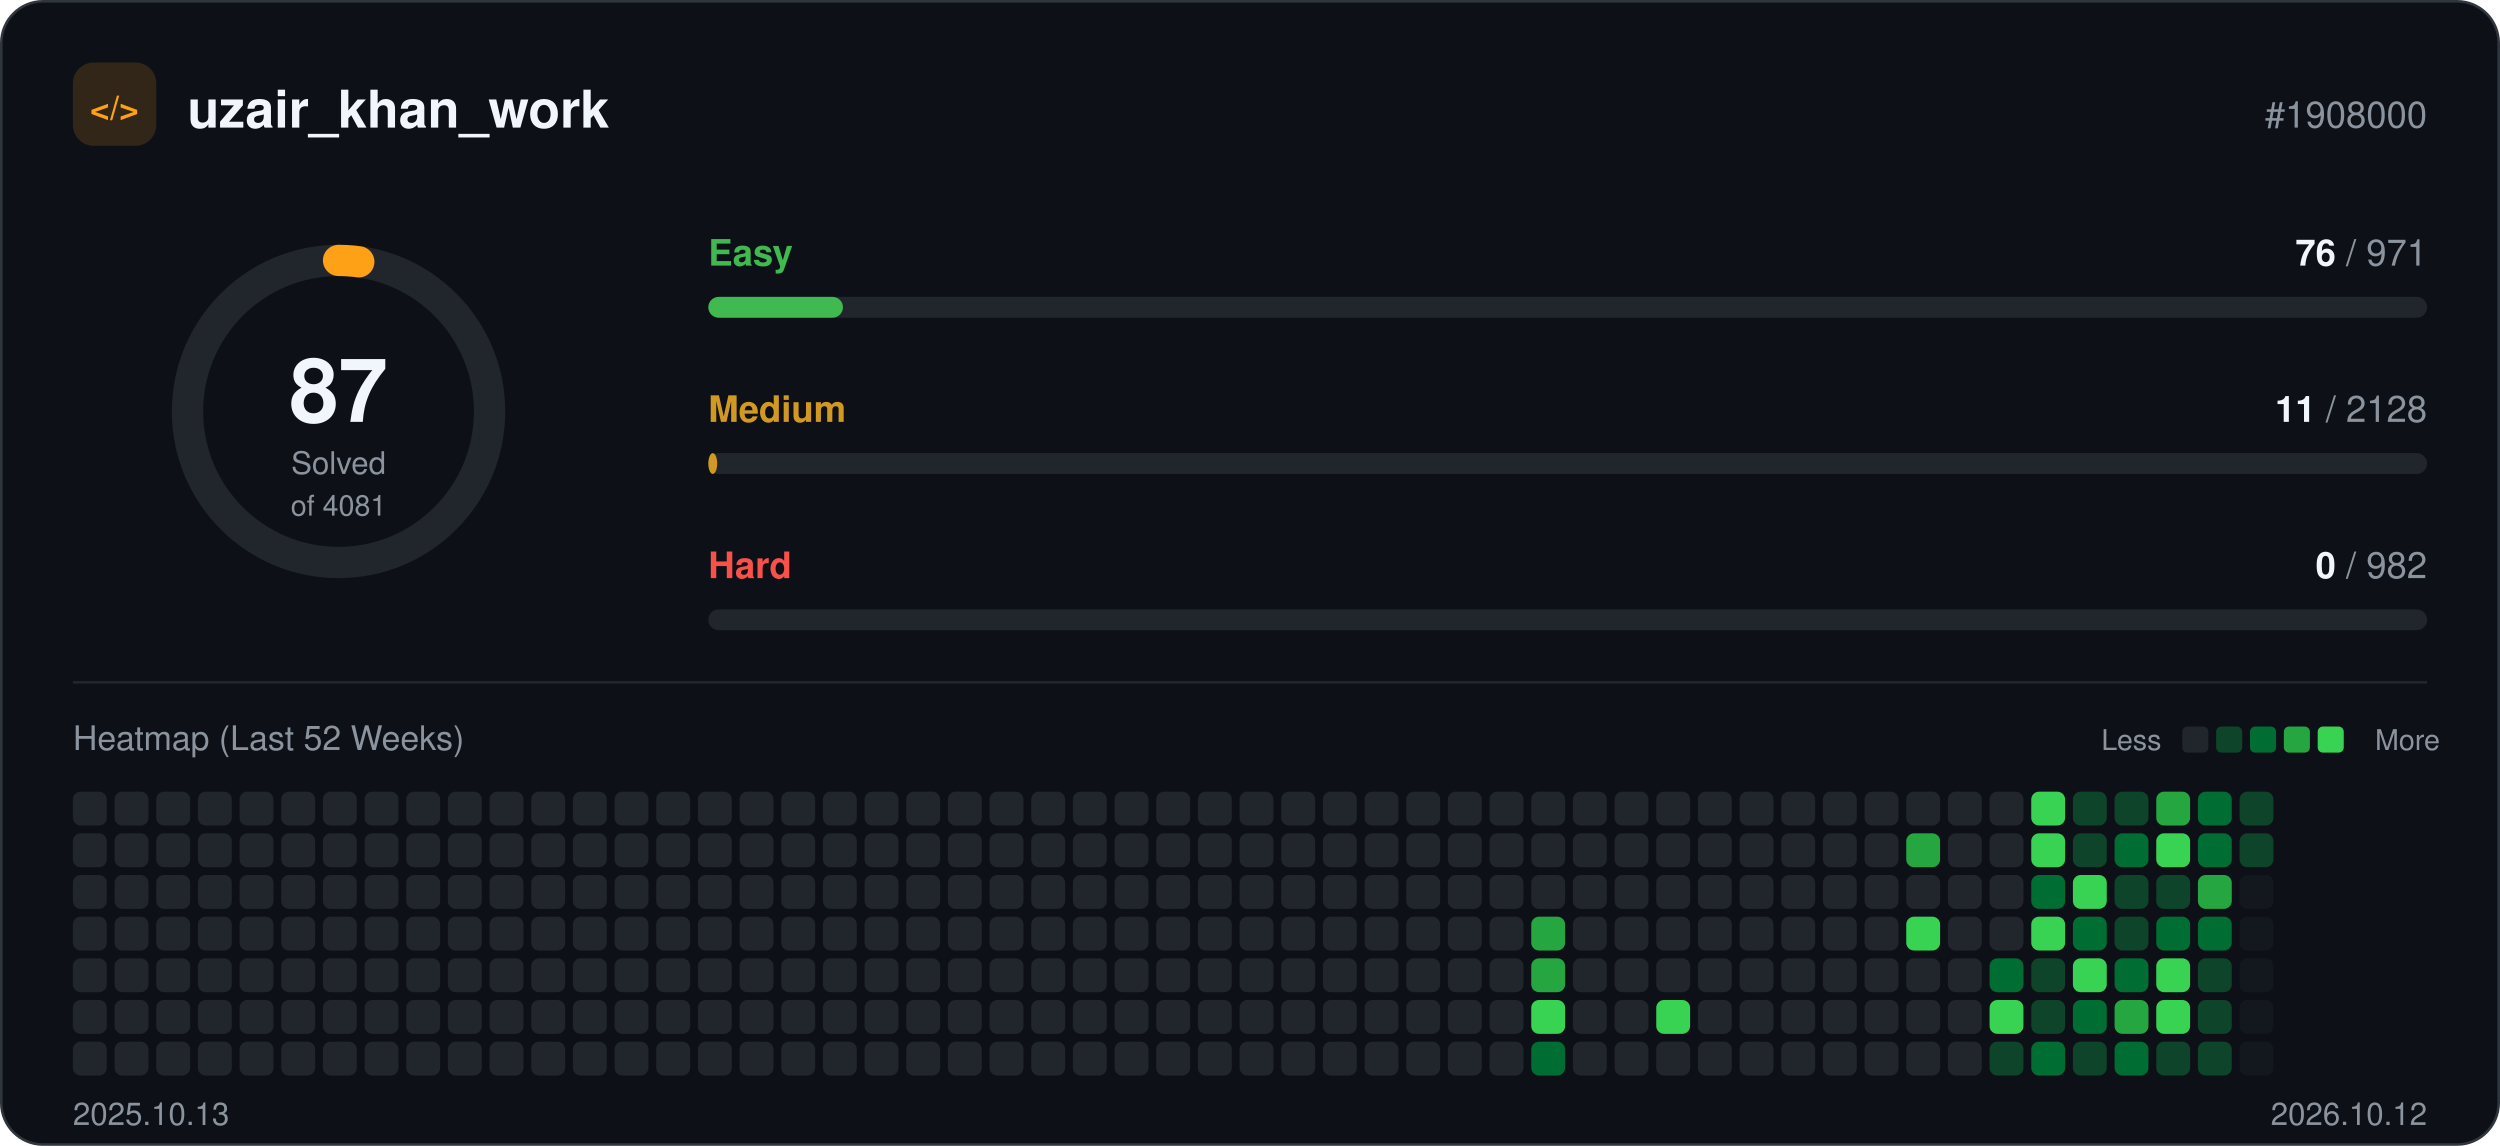
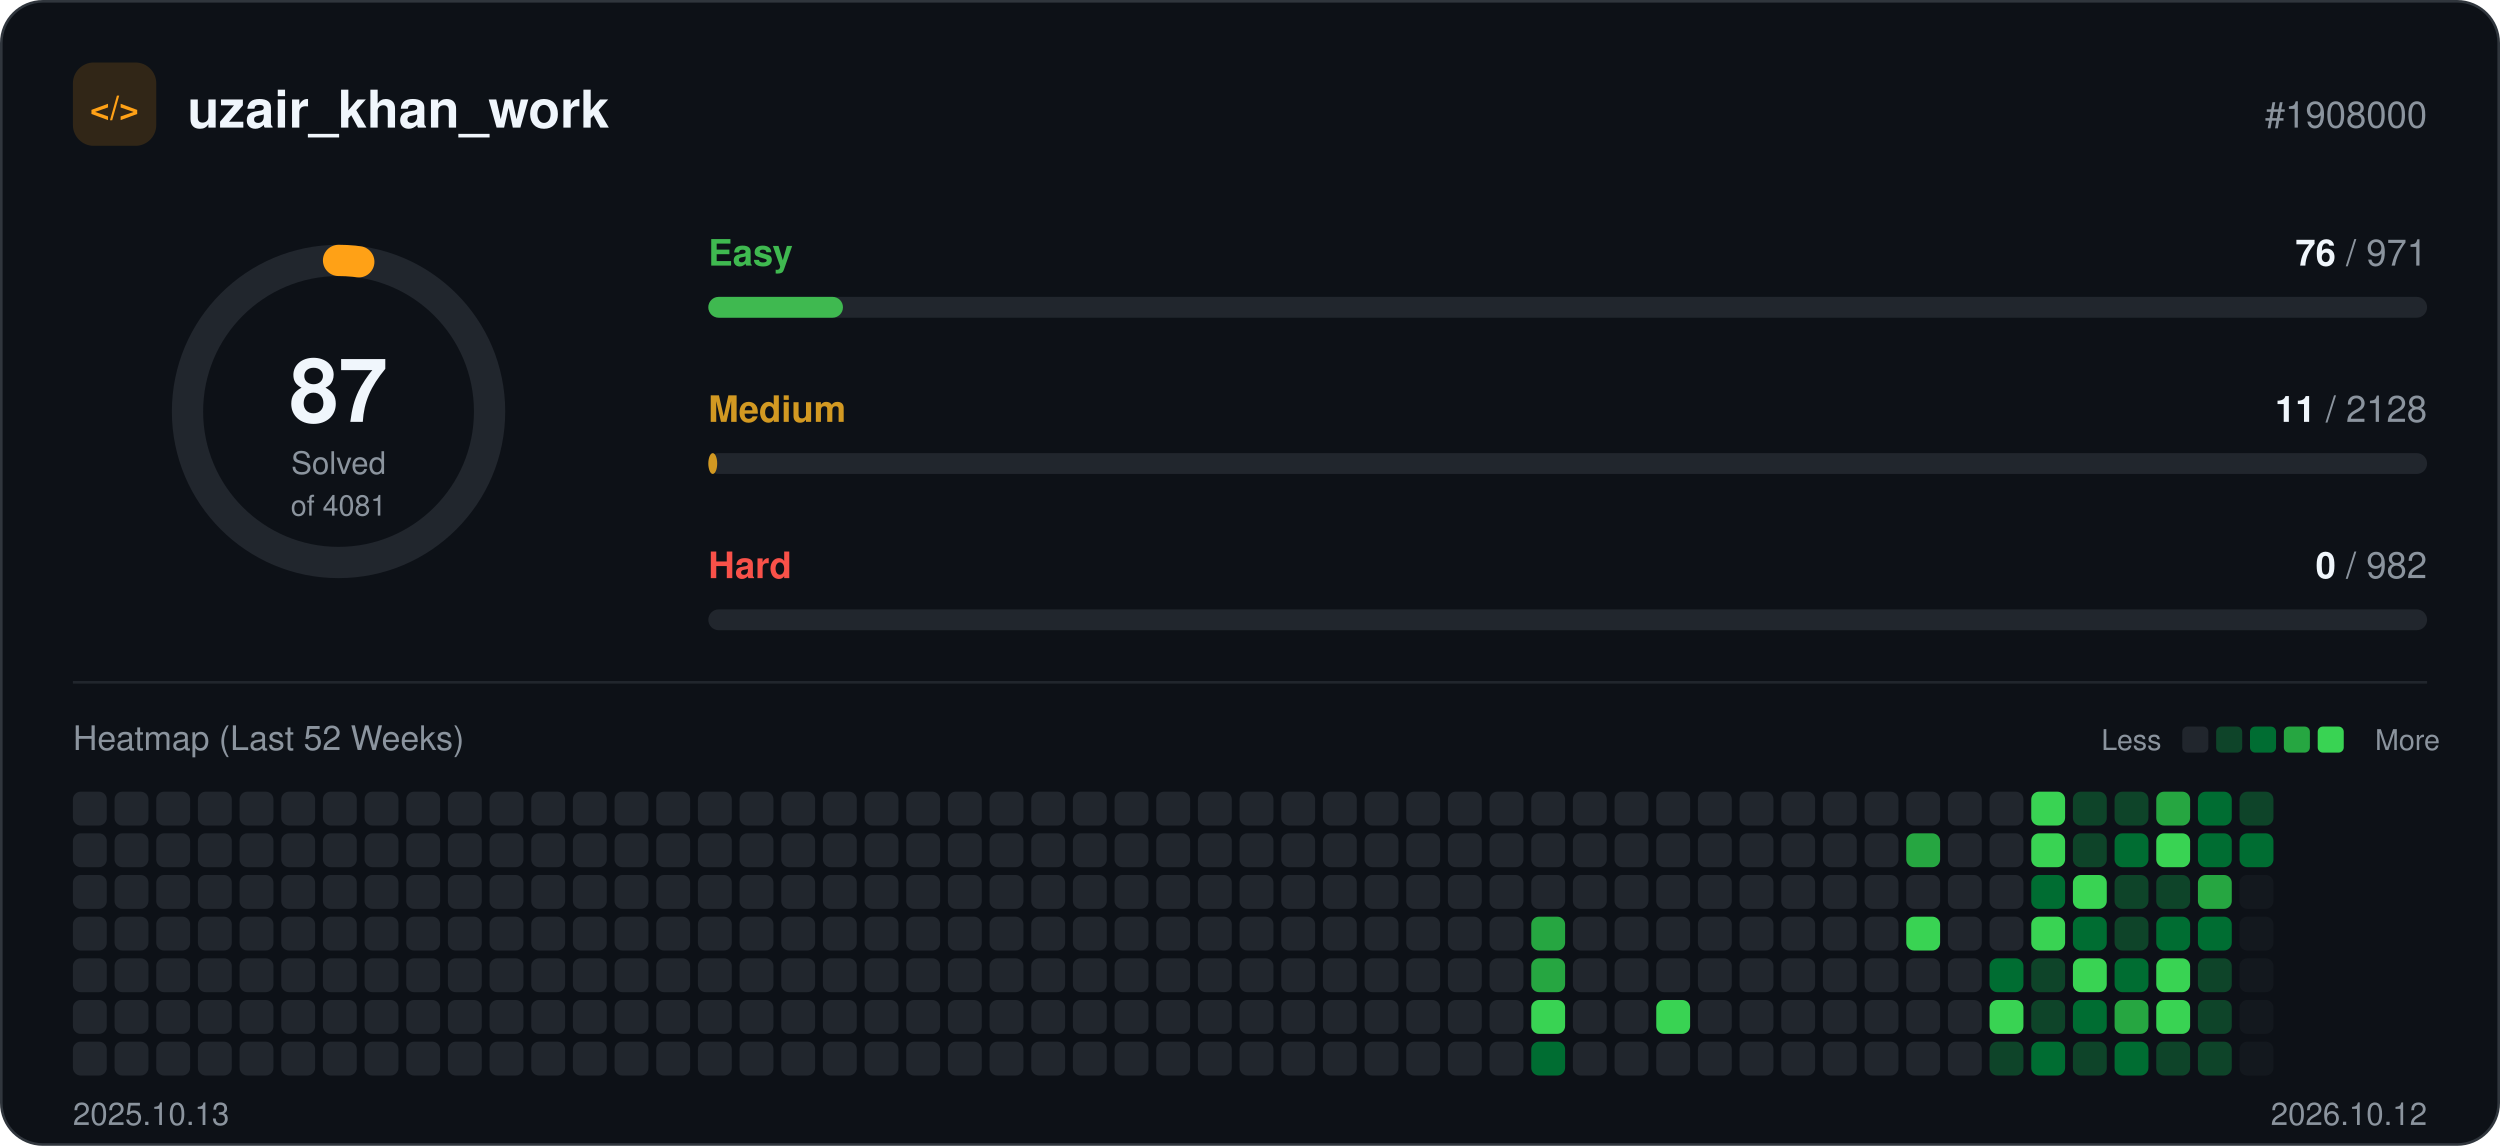
<svg xmlns="http://www.w3.org/2000/svg" width="960" height="440" viewBox="0 0 960 440" role="img">
  <rect x="0.5" y="0.5" width="959" height="439" rx="16" fill="#0d1117" stroke="#30363d" />
  <rect x="28" y="24" width="32" height="32" rx="8" fill="#ffa116" fill-opacity="0.15" />
  <text x="44" y="46" text-anchor="middle" font-family="-apple-system, BlinkMacSystemFont, 'Segoe UI', Helvetica, Arial, sans-serif" font-size="13" font-weight="700" fill="#ffa116">&lt;/&gt;</text>
  <text x="72" y="49" font-family="-apple-system, BlinkMacSystemFont, 'Segoe UI', Helvetica, Arial, sans-serif" font-size="20" font-weight="700" fill="#f0f6fc">uzair_khan_work</text>
  <text x="932" y="49" text-anchor="end" font-family="-apple-system, BlinkMacSystemFont, 'Segoe UI', Helvetica, Arial, sans-serif" font-size="14" fill="#8b949e">#1908000</text>
  <circle cx="130" cy="158" r="58" fill="none" stroke="#21262d" stroke-width="12" />
  <circle cx="130" cy="158" r="58" fill="none" stroke="#ffa116" stroke-width="12" stroke-linecap="round" stroke-dasharray="7.8 364.4" transform="rotate(-90 130 158)" />
  <text x="130" y="162" text-anchor="middle" font-family="-apple-system, BlinkMacSystemFont, 'Segoe UI', Helvetica, Arial, sans-serif" font-size="34" font-weight="700" fill="#f0f6fc">87</text>
  <text x="130" y="182" text-anchor="middle" font-family="-apple-system, BlinkMacSystemFont, 'Segoe UI', Helvetica, Arial, sans-serif" font-size="12" fill="#8b949e">Solved</text>
  <text x="130" y="198" text-anchor="middle" font-family="-apple-system, BlinkMacSystemFont, 'Segoe UI', Helvetica, Arial, sans-serif" font-size="11" fill="#8b949e">of 4081</text>
  <text x="272" y="102" font-family="-apple-system, BlinkMacSystemFont, 'Segoe UI', Helvetica, Arial, sans-serif" font-size="14" font-weight="600" fill="#3fb950">Easy</text>
  <text x="932" y="102" text-anchor="end" font-family="-apple-system, BlinkMacSystemFont, 'Segoe UI', Helvetica, Arial, sans-serif" font-size="14" fill="#8b949e">
    <tspan font-weight="700" fill="#f0f6fc">76</tspan> / 971</text>
  <rect x="272" y="114" width="660" height="8" rx="4" fill="#21262d" />
  <rect x="272" y="114" width="51.7" height="8" rx="4" fill="#3fb950" />
  <text x="272" y="162" font-family="-apple-system, BlinkMacSystemFont, 'Segoe UI', Helvetica, Arial, sans-serif" font-size="14" font-weight="600" fill="#d29922">Medium</text>
  <text x="932" y="162" text-anchor="end" font-family="-apple-system, BlinkMacSystemFont, 'Segoe UI', Helvetica, Arial, sans-serif" font-size="14" fill="#8b949e">
    <tspan font-weight="700" fill="#f0f6fc">11</tspan> / 2128</text>
  <rect x="272" y="174" width="660" height="8" rx="4" fill="#21262d" />
  <rect x="272" y="174" width="3.4" height="8" rx="4" fill="#d29922" />
  <text x="272" y="222" font-family="-apple-system, BlinkMacSystemFont, 'Segoe UI', Helvetica, Arial, sans-serif" font-size="14" font-weight="600" fill="#f85149">Hard</text>
  <text x="932" y="222" text-anchor="end" font-family="-apple-system, BlinkMacSystemFont, 'Segoe UI', Helvetica, Arial, sans-serif" font-size="14" fill="#8b949e">
    <tspan font-weight="700" fill="#f0f6fc">0</tspan> / 982</text>
  <rect x="272" y="234" width="660" height="8" rx="4" fill="#21262d" />
  <line x1="28" y1="262" x2="932" y2="262" stroke="#21262d" />
  <text x="28" y="288" font-family="-apple-system, BlinkMacSystemFont, 'Segoe UI', Helvetica, Arial, sans-serif" font-size="13" fill="#8b949e">Heatmap (Last 52 Weeks)</text>
  <text x="830" y="288" text-anchor="end" font-family="-apple-system, BlinkMacSystemFont, 'Segoe UI', Helvetica, Arial, sans-serif" font-size="11" fill="#8b949e">Less</text>
  <rect x="838" y="279" width="10" height="10" rx="2" fill="#21262d" />
  <rect x="851" y="279" width="10" height="10" rx="2" fill="#0e4429" />
  <rect x="864" y="279" width="10" height="10" rx="2" fill="#006d32" />
  <rect x="877" y="279" width="10" height="10" rx="2" fill="#26a641" />
  <rect x="890" y="279" width="10" height="10" rx="2" fill="#39d353" />
  <text x="912" y="288" font-family="-apple-system, BlinkMacSystemFont, 'Segoe UI', Helvetica, Arial, sans-serif" font-size="11" fill="#8b949e">More</text>
  <rect x="28" y="304" width="13" height="13" rx="3" fill="#21262d" />
  <rect x="28" y="320" width="13" height="13" rx="3" fill="#21262d" />
  <rect x="28" y="336" width="13" height="13" rx="3" fill="#21262d" />
  <rect x="28" y="352" width="13" height="13" rx="3" fill="#21262d" />
  <rect x="28" y="368" width="13" height="13" rx="3" fill="#21262d" />
  <rect x="28" y="384" width="13" height="13" rx="3" fill="#21262d" />
  <rect x="28" y="400" width="13" height="13" rx="3" fill="#21262d" />
  <rect x="44" y="304" width="13" height="13" rx="3" fill="#21262d" />
  <rect x="44" y="320" width="13" height="13" rx="3" fill="#21262d" />
  <rect x="44" y="336" width="13" height="13" rx="3" fill="#21262d" />
  <rect x="44" y="352" width="13" height="13" rx="3" fill="#21262d" />
  <rect x="44" y="368" width="13" height="13" rx="3" fill="#21262d" />
  <rect x="44" y="384" width="13" height="13" rx="3" fill="#21262d" />
  <rect x="44" y="400" width="13" height="13" rx="3" fill="#21262d" />
  <rect x="60" y="304" width="13" height="13" rx="3" fill="#21262d" />
  <rect x="60" y="320" width="13" height="13" rx="3" fill="#21262d" />
  <rect x="60" y="336" width="13" height="13" rx="3" fill="#21262d" />
  <rect x="60" y="352" width="13" height="13" rx="3" fill="#21262d" />
  <rect x="60" y="368" width="13" height="13" rx="3" fill="#21262d" />
  <rect x="60" y="384" width="13" height="13" rx="3" fill="#21262d" />
  <rect x="60" y="400" width="13" height="13" rx="3" fill="#21262d" />
  <rect x="76" y="304" width="13" height="13" rx="3" fill="#21262d" />
  <rect x="76" y="320" width="13" height="13" rx="3" fill="#21262d" />
  <rect x="76" y="336" width="13" height="13" rx="3" fill="#21262d" />
  <rect x="76" y="352" width="13" height="13" rx="3" fill="#21262d" />
  <rect x="76" y="368" width="13" height="13" rx="3" fill="#21262d" />
  <rect x="76" y="384" width="13" height="13" rx="3" fill="#21262d" />
  <rect x="76" y="400" width="13" height="13" rx="3" fill="#21262d" />
  <rect x="92" y="304" width="13" height="13" rx="3" fill="#21262d" />
  <rect x="92" y="320" width="13" height="13" rx="3" fill="#21262d" />
  <rect x="92" y="336" width="13" height="13" rx="3" fill="#21262d" />
  <rect x="92" y="352" width="13" height="13" rx="3" fill="#21262d" />
  <rect x="92" y="368" width="13" height="13" rx="3" fill="#21262d" />
  <rect x="92" y="384" width="13" height="13" rx="3" fill="#21262d" />
  <rect x="92" y="400" width="13" height="13" rx="3" fill="#21262d" />
  <rect x="108" y="304" width="13" height="13" rx="3" fill="#21262d" />
  <rect x="108" y="320" width="13" height="13" rx="3" fill="#21262d" />
  <rect x="108" y="336" width="13" height="13" rx="3" fill="#21262d" />
  <rect x="108" y="352" width="13" height="13" rx="3" fill="#21262d" />
  <rect x="108" y="368" width="13" height="13" rx="3" fill="#21262d" />
  <rect x="108" y="384" width="13" height="13" rx="3" fill="#21262d" />
  <rect x="108" y="400" width="13" height="13" rx="3" fill="#21262d" />
  <rect x="124" y="304" width="13" height="13" rx="3" fill="#21262d" />
  <rect x="124" y="320" width="13" height="13" rx="3" fill="#21262d" />
  <rect x="124" y="336" width="13" height="13" rx="3" fill="#21262d" />
  <rect x="124" y="352" width="13" height="13" rx="3" fill="#21262d" />
  <rect x="124" y="368" width="13" height="13" rx="3" fill="#21262d" />
  <rect x="124" y="384" width="13" height="13" rx="3" fill="#21262d" />
  <rect x="124" y="400" width="13" height="13" rx="3" fill="#21262d" />
  <rect x="140" y="304" width="13" height="13" rx="3" fill="#21262d" />
  <rect x="140" y="320" width="13" height="13" rx="3" fill="#21262d" />
  <rect x="140" y="336" width="13" height="13" rx="3" fill="#21262d" />
  <rect x="140" y="352" width="13" height="13" rx="3" fill="#21262d" />
  <rect x="140" y="368" width="13" height="13" rx="3" fill="#21262d" />
  <rect x="140" y="384" width="13" height="13" rx="3" fill="#21262d" />
  <rect x="140" y="400" width="13" height="13" rx="3" fill="#21262d" />
  <rect x="156" y="304" width="13" height="13" rx="3" fill="#21262d" />
  <rect x="156" y="320" width="13" height="13" rx="3" fill="#21262d" />
  <rect x="156" y="336" width="13" height="13" rx="3" fill="#21262d" />
  <rect x="156" y="352" width="13" height="13" rx="3" fill="#21262d" />
  <rect x="156" y="368" width="13" height="13" rx="3" fill="#21262d" />
  <rect x="156" y="384" width="13" height="13" rx="3" fill="#21262d" />
  <rect x="156" y="400" width="13" height="13" rx="3" fill="#21262d" />
  <rect x="172" y="304" width="13" height="13" rx="3" fill="#21262d" />
  <rect x="172" y="320" width="13" height="13" rx="3" fill="#21262d" />
  <rect x="172" y="336" width="13" height="13" rx="3" fill="#21262d" />
  <rect x="172" y="352" width="13" height="13" rx="3" fill="#21262d" />
  <rect x="172" y="368" width="13" height="13" rx="3" fill="#21262d" />
  <rect x="172" y="384" width="13" height="13" rx="3" fill="#21262d" />
  <rect x="172" y="400" width="13" height="13" rx="3" fill="#21262d" />
  <rect x="188" y="304" width="13" height="13" rx="3" fill="#21262d" />
  <rect x="188" y="320" width="13" height="13" rx="3" fill="#21262d" />
  <rect x="188" y="336" width="13" height="13" rx="3" fill="#21262d" />
  <rect x="188" y="352" width="13" height="13" rx="3" fill="#21262d" />
  <rect x="188" y="368" width="13" height="13" rx="3" fill="#21262d" />
  <rect x="188" y="384" width="13" height="13" rx="3" fill="#21262d" />
  <rect x="188" y="400" width="13" height="13" rx="3" fill="#21262d" />
  <rect x="204" y="304" width="13" height="13" rx="3" fill="#21262d" />
  <rect x="204" y="320" width="13" height="13" rx="3" fill="#21262d" />
  <rect x="204" y="336" width="13" height="13" rx="3" fill="#21262d" />
  <rect x="204" y="352" width="13" height="13" rx="3" fill="#21262d" />
  <rect x="204" y="368" width="13" height="13" rx="3" fill="#21262d" />
  <rect x="204" y="384" width="13" height="13" rx="3" fill="#21262d" />
  <rect x="204" y="400" width="13" height="13" rx="3" fill="#21262d" />
  <rect x="220" y="304" width="13" height="13" rx="3" fill="#21262d" />
  <rect x="220" y="320" width="13" height="13" rx="3" fill="#21262d" />
  <rect x="220" y="336" width="13" height="13" rx="3" fill="#21262d" />
  <rect x="220" y="352" width="13" height="13" rx="3" fill="#21262d" />
  <rect x="220" y="368" width="13" height="13" rx="3" fill="#21262d" />
  <rect x="220" y="384" width="13" height="13" rx="3" fill="#21262d" />
  <rect x="220" y="400" width="13" height="13" rx="3" fill="#21262d" />
  <rect x="236" y="304" width="13" height="13" rx="3" fill="#21262d" />
  <rect x="236" y="320" width="13" height="13" rx="3" fill="#21262d" />
  <rect x="236" y="336" width="13" height="13" rx="3" fill="#21262d" />
  <rect x="236" y="352" width="13" height="13" rx="3" fill="#21262d" />
  <rect x="236" y="368" width="13" height="13" rx="3" fill="#21262d" />
  <rect x="236" y="384" width="13" height="13" rx="3" fill="#21262d" />
  <rect x="236" y="400" width="13" height="13" rx="3" fill="#21262d" />
  <rect x="252" y="304" width="13" height="13" rx="3" fill="#21262d" />
  <rect x="252" y="320" width="13" height="13" rx="3" fill="#21262d" />
  <rect x="252" y="336" width="13" height="13" rx="3" fill="#21262d" />
  <rect x="252" y="352" width="13" height="13" rx="3" fill="#21262d" />
  <rect x="252" y="368" width="13" height="13" rx="3" fill="#21262d" />
  <rect x="252" y="384" width="13" height="13" rx="3" fill="#21262d" />
  <rect x="252" y="400" width="13" height="13" rx="3" fill="#21262d" />
  <rect x="268" y="304" width="13" height="13" rx="3" fill="#21262d" />
  <rect x="268" y="320" width="13" height="13" rx="3" fill="#21262d" />
  <rect x="268" y="336" width="13" height="13" rx="3" fill="#21262d" />
  <rect x="268" y="352" width="13" height="13" rx="3" fill="#21262d" />
  <rect x="268" y="368" width="13" height="13" rx="3" fill="#21262d" />
  <rect x="268" y="384" width="13" height="13" rx="3" fill="#21262d" />
  <rect x="268" y="400" width="13" height="13" rx="3" fill="#21262d" />
  <rect x="284" y="304" width="13" height="13" rx="3" fill="#21262d" />
  <rect x="284" y="320" width="13" height="13" rx="3" fill="#21262d" />
  <rect x="284" y="336" width="13" height="13" rx="3" fill="#21262d" />
  <rect x="284" y="352" width="13" height="13" rx="3" fill="#21262d" />
  <rect x="284" y="368" width="13" height="13" rx="3" fill="#21262d" />
  <rect x="284" y="384" width="13" height="13" rx="3" fill="#21262d" />
  <rect x="284" y="400" width="13" height="13" rx="3" fill="#21262d" />
  <rect x="300" y="304" width="13" height="13" rx="3" fill="#21262d" />
  <rect x="300" y="320" width="13" height="13" rx="3" fill="#21262d" />
  <rect x="300" y="336" width="13" height="13" rx="3" fill="#21262d" />
  <rect x="300" y="352" width="13" height="13" rx="3" fill="#21262d" />
  <rect x="300" y="368" width="13" height="13" rx="3" fill="#21262d" />
  <rect x="300" y="384" width="13" height="13" rx="3" fill="#21262d" />
  <rect x="300" y="400" width="13" height="13" rx="3" fill="#21262d" />
  <rect x="316" y="304" width="13" height="13" rx="3" fill="#21262d" />
  <rect x="316" y="320" width="13" height="13" rx="3" fill="#21262d" />
  <rect x="316" y="336" width="13" height="13" rx="3" fill="#21262d" />
  <rect x="316" y="352" width="13" height="13" rx="3" fill="#21262d" />
  <rect x="316" y="368" width="13" height="13" rx="3" fill="#21262d" />
  <rect x="316" y="384" width="13" height="13" rx="3" fill="#21262d" />
  <rect x="316" y="400" width="13" height="13" rx="3" fill="#21262d" />
  <rect x="332" y="304" width="13" height="13" rx="3" fill="#21262d" />
  <rect x="332" y="320" width="13" height="13" rx="3" fill="#21262d" />
  <rect x="332" y="336" width="13" height="13" rx="3" fill="#21262d" />
  <rect x="332" y="352" width="13" height="13" rx="3" fill="#21262d" />
  <rect x="332" y="368" width="13" height="13" rx="3" fill="#21262d" />
  <rect x="332" y="384" width="13" height="13" rx="3" fill="#21262d" />
  <rect x="332" y="400" width="13" height="13" rx="3" fill="#21262d" />
  <rect x="348" y="304" width="13" height="13" rx="3" fill="#21262d" />
  <rect x="348" y="320" width="13" height="13" rx="3" fill="#21262d" />
  <rect x="348" y="336" width="13" height="13" rx="3" fill="#21262d" />
  <rect x="348" y="352" width="13" height="13" rx="3" fill="#21262d" />
  <rect x="348" y="368" width="13" height="13" rx="3" fill="#21262d" />
  <rect x="348" y="384" width="13" height="13" rx="3" fill="#21262d" />
  <rect x="348" y="400" width="13" height="13" rx="3" fill="#21262d" />
  <rect x="364" y="304" width="13" height="13" rx="3" fill="#21262d" />
  <rect x="364" y="320" width="13" height="13" rx="3" fill="#21262d" />
  <rect x="364" y="336" width="13" height="13" rx="3" fill="#21262d" />
  <rect x="364" y="352" width="13" height="13" rx="3" fill="#21262d" />
  <rect x="364" y="368" width="13" height="13" rx="3" fill="#21262d" />
  <rect x="364" y="384" width="13" height="13" rx="3" fill="#21262d" />
  <rect x="364" y="400" width="13" height="13" rx="3" fill="#21262d" />
  <rect x="380" y="304" width="13" height="13" rx="3" fill="#21262d" />
  <rect x="380" y="320" width="13" height="13" rx="3" fill="#21262d" />
  <rect x="380" y="336" width="13" height="13" rx="3" fill="#21262d" />
  <rect x="380" y="352" width="13" height="13" rx="3" fill="#21262d" />
  <rect x="380" y="368" width="13" height="13" rx="3" fill="#21262d" />
  <rect x="380" y="384" width="13" height="13" rx="3" fill="#21262d" />
  <rect x="380" y="400" width="13" height="13" rx="3" fill="#21262d" />
  <rect x="396" y="304" width="13" height="13" rx="3" fill="#21262d" />
  <rect x="396" y="320" width="13" height="13" rx="3" fill="#21262d" />
  <rect x="396" y="336" width="13" height="13" rx="3" fill="#21262d" />
  <rect x="396" y="352" width="13" height="13" rx="3" fill="#21262d" />
  <rect x="396" y="368" width="13" height="13" rx="3" fill="#21262d" />
  <rect x="396" y="384" width="13" height="13" rx="3" fill="#21262d" />
  <rect x="396" y="400" width="13" height="13" rx="3" fill="#21262d" />
  <rect x="412" y="304" width="13" height="13" rx="3" fill="#21262d" />
  <rect x="412" y="320" width="13" height="13" rx="3" fill="#21262d" />
  <rect x="412" y="336" width="13" height="13" rx="3" fill="#21262d" />
  <rect x="412" y="352" width="13" height="13" rx="3" fill="#21262d" />
  <rect x="412" y="368" width="13" height="13" rx="3" fill="#21262d" />
  <rect x="412" y="384" width="13" height="13" rx="3" fill="#21262d" />
  <rect x="412" y="400" width="13" height="13" rx="3" fill="#21262d" />
  <rect x="428" y="304" width="13" height="13" rx="3" fill="#21262d" />
  <rect x="428" y="320" width="13" height="13" rx="3" fill="#21262d" />
  <rect x="428" y="336" width="13" height="13" rx="3" fill="#21262d" />
  <rect x="428" y="352" width="13" height="13" rx="3" fill="#21262d" />
  <rect x="428" y="368" width="13" height="13" rx="3" fill="#21262d" />
  <rect x="428" y="384" width="13" height="13" rx="3" fill="#21262d" />
  <rect x="428" y="400" width="13" height="13" rx="3" fill="#21262d" />
  <rect x="444" y="304" width="13" height="13" rx="3" fill="#21262d" />
  <rect x="444" y="320" width="13" height="13" rx="3" fill="#21262d" />
  <rect x="444" y="336" width="13" height="13" rx="3" fill="#21262d" />
  <rect x="444" y="352" width="13" height="13" rx="3" fill="#21262d" />
  <rect x="444" y="368" width="13" height="13" rx="3" fill="#21262d" />
  <rect x="444" y="384" width="13" height="13" rx="3" fill="#21262d" />
  <rect x="444" y="400" width="13" height="13" rx="3" fill="#21262d" />
  <rect x="460" y="304" width="13" height="13" rx="3" fill="#21262d" />
  <rect x="460" y="320" width="13" height="13" rx="3" fill="#21262d" />
  <rect x="460" y="336" width="13" height="13" rx="3" fill="#21262d" />
  <rect x="460" y="352" width="13" height="13" rx="3" fill="#21262d" />
  <rect x="460" y="368" width="13" height="13" rx="3" fill="#21262d" />
  <rect x="460" y="384" width="13" height="13" rx="3" fill="#21262d" />
  <rect x="460" y="400" width="13" height="13" rx="3" fill="#21262d" />
  <rect x="476" y="304" width="13" height="13" rx="3" fill="#21262d" />
  <rect x="476" y="320" width="13" height="13" rx="3" fill="#21262d" />
  <rect x="476" y="336" width="13" height="13" rx="3" fill="#21262d" />
  <rect x="476" y="352" width="13" height="13" rx="3" fill="#21262d" />
  <rect x="476" y="368" width="13" height="13" rx="3" fill="#21262d" />
  <rect x="476" y="384" width="13" height="13" rx="3" fill="#21262d" />
  <rect x="476" y="400" width="13" height="13" rx="3" fill="#21262d" />
  <rect x="492" y="304" width="13" height="13" rx="3" fill="#21262d" />
  <rect x="492" y="320" width="13" height="13" rx="3" fill="#21262d" />
  <rect x="492" y="336" width="13" height="13" rx="3" fill="#21262d" />
  <rect x="492" y="352" width="13" height="13" rx="3" fill="#21262d" />
  <rect x="492" y="368" width="13" height="13" rx="3" fill="#21262d" />
  <rect x="492" y="384" width="13" height="13" rx="3" fill="#21262d" />
  <rect x="492" y="400" width="13" height="13" rx="3" fill="#21262d" />
  <rect x="508" y="304" width="13" height="13" rx="3" fill="#21262d" />
  <rect x="508" y="320" width="13" height="13" rx="3" fill="#21262d" />
  <rect x="508" y="336" width="13" height="13" rx="3" fill="#21262d" />
  <rect x="508" y="352" width="13" height="13" rx="3" fill="#21262d" />
  <rect x="508" y="368" width="13" height="13" rx="3" fill="#21262d" />
  <rect x="508" y="384" width="13" height="13" rx="3" fill="#21262d" />
  <rect x="508" y="400" width="13" height="13" rx="3" fill="#21262d" />
  <rect x="524" y="304" width="13" height="13" rx="3" fill="#21262d" />
  <rect x="524" y="320" width="13" height="13" rx="3" fill="#21262d" />
  <rect x="524" y="336" width="13" height="13" rx="3" fill="#21262d" />
  <rect x="524" y="352" width="13" height="13" rx="3" fill="#21262d" />
  <rect x="524" y="368" width="13" height="13" rx="3" fill="#21262d" />
  <rect x="524" y="384" width="13" height="13" rx="3" fill="#21262d" />
  <rect x="524" y="400" width="13" height="13" rx="3" fill="#21262d" />
  <rect x="540" y="304" width="13" height="13" rx="3" fill="#21262d" />
  <rect x="540" y="320" width="13" height="13" rx="3" fill="#21262d" />
  <rect x="540" y="336" width="13" height="13" rx="3" fill="#21262d" />
  <rect x="540" y="352" width="13" height="13" rx="3" fill="#21262d" />
  <rect x="540" y="368" width="13" height="13" rx="3" fill="#21262d" />
  <rect x="540" y="384" width="13" height="13" rx="3" fill="#21262d" />
  <rect x="540" y="400" width="13" height="13" rx="3" fill="#21262d" />
  <rect x="556" y="304" width="13" height="13" rx="3" fill="#21262d" />
  <rect x="556" y="320" width="13" height="13" rx="3" fill="#21262d" />
  <rect x="556" y="336" width="13" height="13" rx="3" fill="#21262d" />
  <rect x="556" y="352" width="13" height="13" rx="3" fill="#21262d" />
  <rect x="556" y="368" width="13" height="13" rx="3" fill="#21262d" />
  <rect x="556" y="384" width="13" height="13" rx="3" fill="#21262d" />
  <rect x="556" y="400" width="13" height="13" rx="3" fill="#21262d" />
  <rect x="572" y="304" width="13" height="13" rx="3" fill="#21262d" />
  <rect x="572" y="320" width="13" height="13" rx="3" fill="#21262d" />
  <rect x="572" y="336" width="13" height="13" rx="3" fill="#21262d" />
  <rect x="572" y="352" width="13" height="13" rx="3" fill="#21262d" />
  <rect x="572" y="368" width="13" height="13" rx="3" fill="#21262d" />
  <rect x="572" y="384" width="13" height="13" rx="3" fill="#21262d" />
  <rect x="572" y="400" width="13" height="13" rx="3" fill="#21262d" />
  <rect x="588" y="304" width="13" height="13" rx="3" fill="#21262d" />
  <rect x="588" y="320" width="13" height="13" rx="3" fill="#21262d" />
  <rect x="588" y="336" width="13" height="13" rx="3" fill="#21262d" />
  <rect x="588" y="352" width="13" height="13" rx="3" fill="#26a641" />
  <rect x="588" y="368" width="13" height="13" rx="3" fill="#26a641" />
  <rect x="588" y="384" width="13" height="13" rx="3" fill="#39d353" />
  <rect x="588" y="400" width="13" height="13" rx="3" fill="#006d32" />
  <rect x="604" y="304" width="13" height="13" rx="3" fill="#21262d" />
  <rect x="604" y="320" width="13" height="13" rx="3" fill="#21262d" />
  <rect x="604" y="336" width="13" height="13" rx="3" fill="#21262d" />
  <rect x="604" y="352" width="13" height="13" rx="3" fill="#21262d" />
  <rect x="604" y="368" width="13" height="13" rx="3" fill="#21262d" />
  <rect x="604" y="384" width="13" height="13" rx="3" fill="#21262d" />
  <rect x="604" y="400" width="13" height="13" rx="3" fill="#21262d" />
  <rect x="620" y="304" width="13" height="13" rx="3" fill="#21262d" />
  <rect x="620" y="320" width="13" height="13" rx="3" fill="#21262d" />
  <rect x="620" y="336" width="13" height="13" rx="3" fill="#21262d" />
  <rect x="620" y="352" width="13" height="13" rx="3" fill="#21262d" />
  <rect x="620" y="368" width="13" height="13" rx="3" fill="#21262d" />
  <rect x="620" y="384" width="13" height="13" rx="3" fill="#21262d" />
  <rect x="620" y="400" width="13" height="13" rx="3" fill="#21262d" />
  <rect x="636" y="304" width="13" height="13" rx="3" fill="#21262d" />
  <rect x="636" y="320" width="13" height="13" rx="3" fill="#21262d" />
  <rect x="636" y="336" width="13" height="13" rx="3" fill="#21262d" />
  <rect x="636" y="352" width="13" height="13" rx="3" fill="#21262d" />
  <rect x="636" y="368" width="13" height="13" rx="3" fill="#21262d" />
  <rect x="636" y="384" width="13" height="13" rx="3" fill="#39d353" />
  <rect x="636" y="400" width="13" height="13" rx="3" fill="#21262d" />
  <rect x="652" y="304" width="13" height="13" rx="3" fill="#21262d" />
  <rect x="652" y="320" width="13" height="13" rx="3" fill="#21262d" />
  <rect x="652" y="336" width="13" height="13" rx="3" fill="#21262d" />
  <rect x="652" y="352" width="13" height="13" rx="3" fill="#21262d" />
  <rect x="652" y="368" width="13" height="13" rx="3" fill="#21262d" />
  <rect x="652" y="384" width="13" height="13" rx="3" fill="#21262d" />
  <rect x="652" y="400" width="13" height="13" rx="3" fill="#21262d" />
  <rect x="668" y="304" width="13" height="13" rx="3" fill="#21262d" />
  <rect x="668" y="320" width="13" height="13" rx="3" fill="#21262d" />
  <rect x="668" y="336" width="13" height="13" rx="3" fill="#21262d" />
  <rect x="668" y="352" width="13" height="13" rx="3" fill="#21262d" />
  <rect x="668" y="368" width="13" height="13" rx="3" fill="#21262d" />
  <rect x="668" y="384" width="13" height="13" rx="3" fill="#21262d" />
  <rect x="668" y="400" width="13" height="13" rx="3" fill="#21262d" />
  <rect x="684" y="304" width="13" height="13" rx="3" fill="#21262d" />
  <rect x="684" y="320" width="13" height="13" rx="3" fill="#21262d" />
  <rect x="684" y="336" width="13" height="13" rx="3" fill="#21262d" />
  <rect x="684" y="352" width="13" height="13" rx="3" fill="#21262d" />
  <rect x="684" y="368" width="13" height="13" rx="3" fill="#21262d" />
  <rect x="684" y="384" width="13" height="13" rx="3" fill="#21262d" />
  <rect x="684" y="400" width="13" height="13" rx="3" fill="#21262d" />
  <rect x="700" y="304" width="13" height="13" rx="3" fill="#21262d" />
  <rect x="700" y="320" width="13" height="13" rx="3" fill="#21262d" />
  <rect x="700" y="336" width="13" height="13" rx="3" fill="#21262d" />
  <rect x="700" y="352" width="13" height="13" rx="3" fill="#21262d" />
  <rect x="700" y="368" width="13" height="13" rx="3" fill="#21262d" />
  <rect x="700" y="384" width="13" height="13" rx="3" fill="#21262d" />
  <rect x="700" y="400" width="13" height="13" rx="3" fill="#21262d" />
  <rect x="716" y="304" width="13" height="13" rx="3" fill="#21262d" />
  <rect x="716" y="320" width="13" height="13" rx="3" fill="#21262d" />
  <rect x="716" y="336" width="13" height="13" rx="3" fill="#21262d" />
  <rect x="716" y="352" width="13" height="13" rx="3" fill="#21262d" />
  <rect x="716" y="368" width="13" height="13" rx="3" fill="#21262d" />
  <rect x="716" y="384" width="13" height="13" rx="3" fill="#21262d" />
  <rect x="716" y="400" width="13" height="13" rx="3" fill="#21262d" />
  <rect x="732" y="304" width="13" height="13" rx="3" fill="#21262d" />
  <rect x="732" y="320" width="13" height="13" rx="3" fill="#26a641" />
  <rect x="732" y="336" width="13" height="13" rx="3" fill="#21262d" />
  <rect x="732" y="352" width="13" height="13" rx="3" fill="#39d353" />
  <rect x="732" y="368" width="13" height="13" rx="3" fill="#21262d" />
  <rect x="732" y="384" width="13" height="13" rx="3" fill="#21262d" />
  <rect x="732" y="400" width="13" height="13" rx="3" fill="#21262d" />
  <rect x="748" y="304" width="13" height="13" rx="3" fill="#21262d" />
  <rect x="748" y="320" width="13" height="13" rx="3" fill="#21262d" />
  <rect x="748" y="336" width="13" height="13" rx="3" fill="#21262d" />
  <rect x="748" y="352" width="13" height="13" rx="3" fill="#21262d" />
  <rect x="748" y="368" width="13" height="13" rx="3" fill="#21262d" />
  <rect x="748" y="384" width="13" height="13" rx="3" fill="#21262d" />
  <rect x="748" y="400" width="13" height="13" rx="3" fill="#21262d" />
  <rect x="764" y="304" width="13" height="13" rx="3" fill="#21262d" />
  <rect x="764" y="320" width="13" height="13" rx="3" fill="#21262d" />
  <rect x="764" y="336" width="13" height="13" rx="3" fill="#21262d" />
  <rect x="764" y="352" width="13" height="13" rx="3" fill="#21262d" />
  <rect x="764" y="368" width="13" height="13" rx="3" fill="#006d32" />
  <rect x="764" y="384" width="13" height="13" rx="3" fill="#39d353" />
  <rect x="764" y="400" width="13" height="13" rx="3" fill="#0e4429" />
  <rect x="780" y="304" width="13" height="13" rx="3" fill="#39d353" />
  <rect x="780" y="320" width="13" height="13" rx="3" fill="#39d353" />
  <rect x="780" y="336" width="13" height="13" rx="3" fill="#006d32" />
  <rect x="780" y="352" width="13" height="13" rx="3" fill="#39d353" />
  <rect x="780" y="368" width="13" height="13" rx="3" fill="#0e4429" />
  <rect x="780" y="384" width="13" height="13" rx="3" fill="#0e4429" />
  <rect x="780" y="400" width="13" height="13" rx="3" fill="#006d32" />
  <rect x="796" y="304" width="13" height="13" rx="3" fill="#0e4429" />
  <rect x="796" y="320" width="13" height="13" rx="3" fill="#0e4429" />
  <rect x="796" y="336" width="13" height="13" rx="3" fill="#39d353" />
  <rect x="796" y="352" width="13" height="13" rx="3" fill="#006d32" />
  <rect x="796" y="368" width="13" height="13" rx="3" fill="#39d353" />
  <rect x="796" y="384" width="13" height="13" rx="3" fill="#006d32" />
  <rect x="796" y="400" width="13" height="13" rx="3" fill="#0e4429" />
  <rect x="812" y="304" width="13" height="13" rx="3" fill="#0e4429" />
  <rect x="812" y="320" width="13" height="13" rx="3" fill="#006d32" />
  <rect x="812" y="336" width="13" height="13" rx="3" fill="#0e4429" />
  <rect x="812" y="352" width="13" height="13" rx="3" fill="#0e4429" />
  <rect x="812" y="368" width="13" height="13" rx="3" fill="#006d32" />
  <rect x="812" y="384" width="13" height="13" rx="3" fill="#26a641" />
  <rect x="812" y="400" width="13" height="13" rx="3" fill="#006d32" />
  <rect x="828" y="304" width="13" height="13" rx="3" fill="#26a641" />
  <rect x="828" y="320" width="13" height="13" rx="3" fill="#39d353" />
  <rect x="828" y="336" width="13" height="13" rx="3" fill="#0e4429" />
  <rect x="828" y="352" width="13" height="13" rx="3" fill="#006d32" />
  <rect x="828" y="368" width="13" height="13" rx="3" fill="#39d353" />
  <rect x="828" y="384" width="13" height="13" rx="3" fill="#39d353" />
  <rect x="828" y="400" width="13" height="13" rx="3" fill="#0e4429" />
  <rect x="844" y="304" width="13" height="13" rx="3" fill="#006d32" />
  <rect x="844" y="320" width="13" height="13" rx="3" fill="#006d32" />
  <rect x="844" y="336" width="13" height="13" rx="3" fill="#26a641" />
  <rect x="844" y="352" width="13" height="13" rx="3" fill="#006d32" />
  <rect x="844" y="368" width="13" height="13" rx="3" fill="#0e4429" />
  <rect x="844" y="384" width="13" height="13" rx="3" fill="#0e4429" />
  <rect x="844" y="400" width="13" height="13" rx="3" fill="#0e4429" />
  <rect x="860" y="304" width="13" height="13" rx="3" fill="#0e4429" />
-   <rect x="860" y="320" width="13" height="13" rx="3" fill="#0e4429" />
+   <rect x="860" y="320" width="13" height="13" rx="3" fill="#006d32" />
  <rect x="860" y="336" width="13" height="13" rx="3" fill="#21262d" fill-opacity="0.35" />
  <rect x="860" y="352" width="13" height="13" rx="3" fill="#21262d" fill-opacity="0.35" />
  <rect x="860" y="368" width="13" height="13" rx="3" fill="#21262d" fill-opacity="0.35" />
  <rect x="860" y="384" width="13" height="13" rx="3" fill="#21262d" fill-opacity="0.35" />
  <rect x="860" y="400" width="13" height="13" rx="3" fill="#21262d" fill-opacity="0.35" />
  <text x="28" y="432" font-family="-apple-system, BlinkMacSystemFont, 'Segoe UI', Helvetica, Arial, sans-serif" font-size="12" fill="#8b949e">2025.10.13</text>
  <text x="932" y="432" text-anchor="end" font-family="-apple-system, BlinkMacSystemFont, 'Segoe UI', Helvetica, Arial, sans-serif" font-size="12" fill="#8b949e">2026.10.12</text>
</svg>
